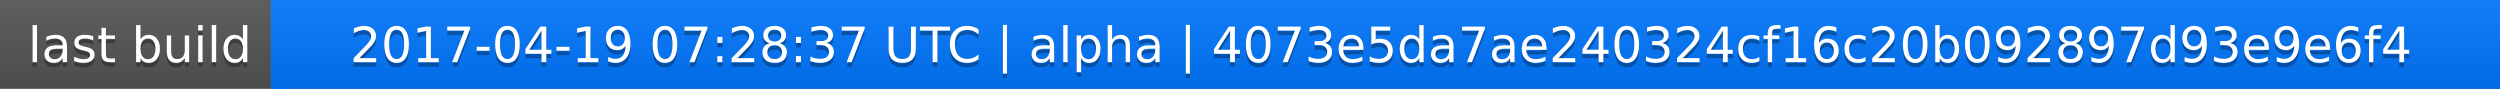
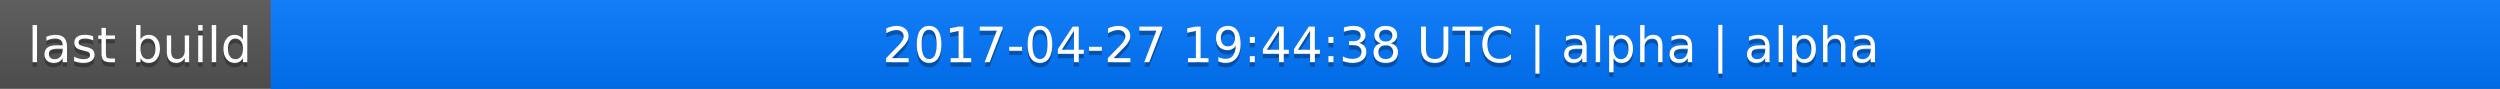
<svg xmlns="http://www.w3.org/2000/svg" width="563" height="20">
  <linearGradient id="a" x2="0" y2="100%">
    <stop offset="0" stop-color="#bbb" stop-opacity=".1" />
    <stop offset="1" stop-opacity=".1" />
  </linearGradient>
  <rect rx="0" width="563" height="20" fill="#555" />
  <rect rx="0" x="61" width="502" height="20" fill="#07f" />
  <path fill="#07f" d="M61 0h4v20h-4z" />
  <rect rx="0" width="563" height="20" fill="url(#a)" />
  <g fill="#fff" text-anchor="middle" font-family="DejaVu Sans,Verdana,Geneva,sans-serif" font-size="11">
    <text x="31.5" y="15" fill="#010101" fill-opacity=".3">last build</text>
    <text x="31.5" y="14">last build</text>
-     <text x="311" y="15" fill="#010101" fill-opacity=".3">2017-04-19 07:28:37 UTC | alpha | 4073e5da7ae240324cf16c20b092897d93e9e6f4</text>
-     <text x="311" y="14">2017-04-19 07:28:37 UTC | alpha | 4073e5da7ae240324cf16c20b092897d93e9e6f4</text>
+     <text x="311" y="15" fill="#010101" fill-opacity=".3">2017-04-27 19:44:38 UTC | alpha | alpha</text>
+     <text x="311" y="14">2017-04-27 19:44:38 UTC | alpha | alpha</text>
  </g>
</svg>
